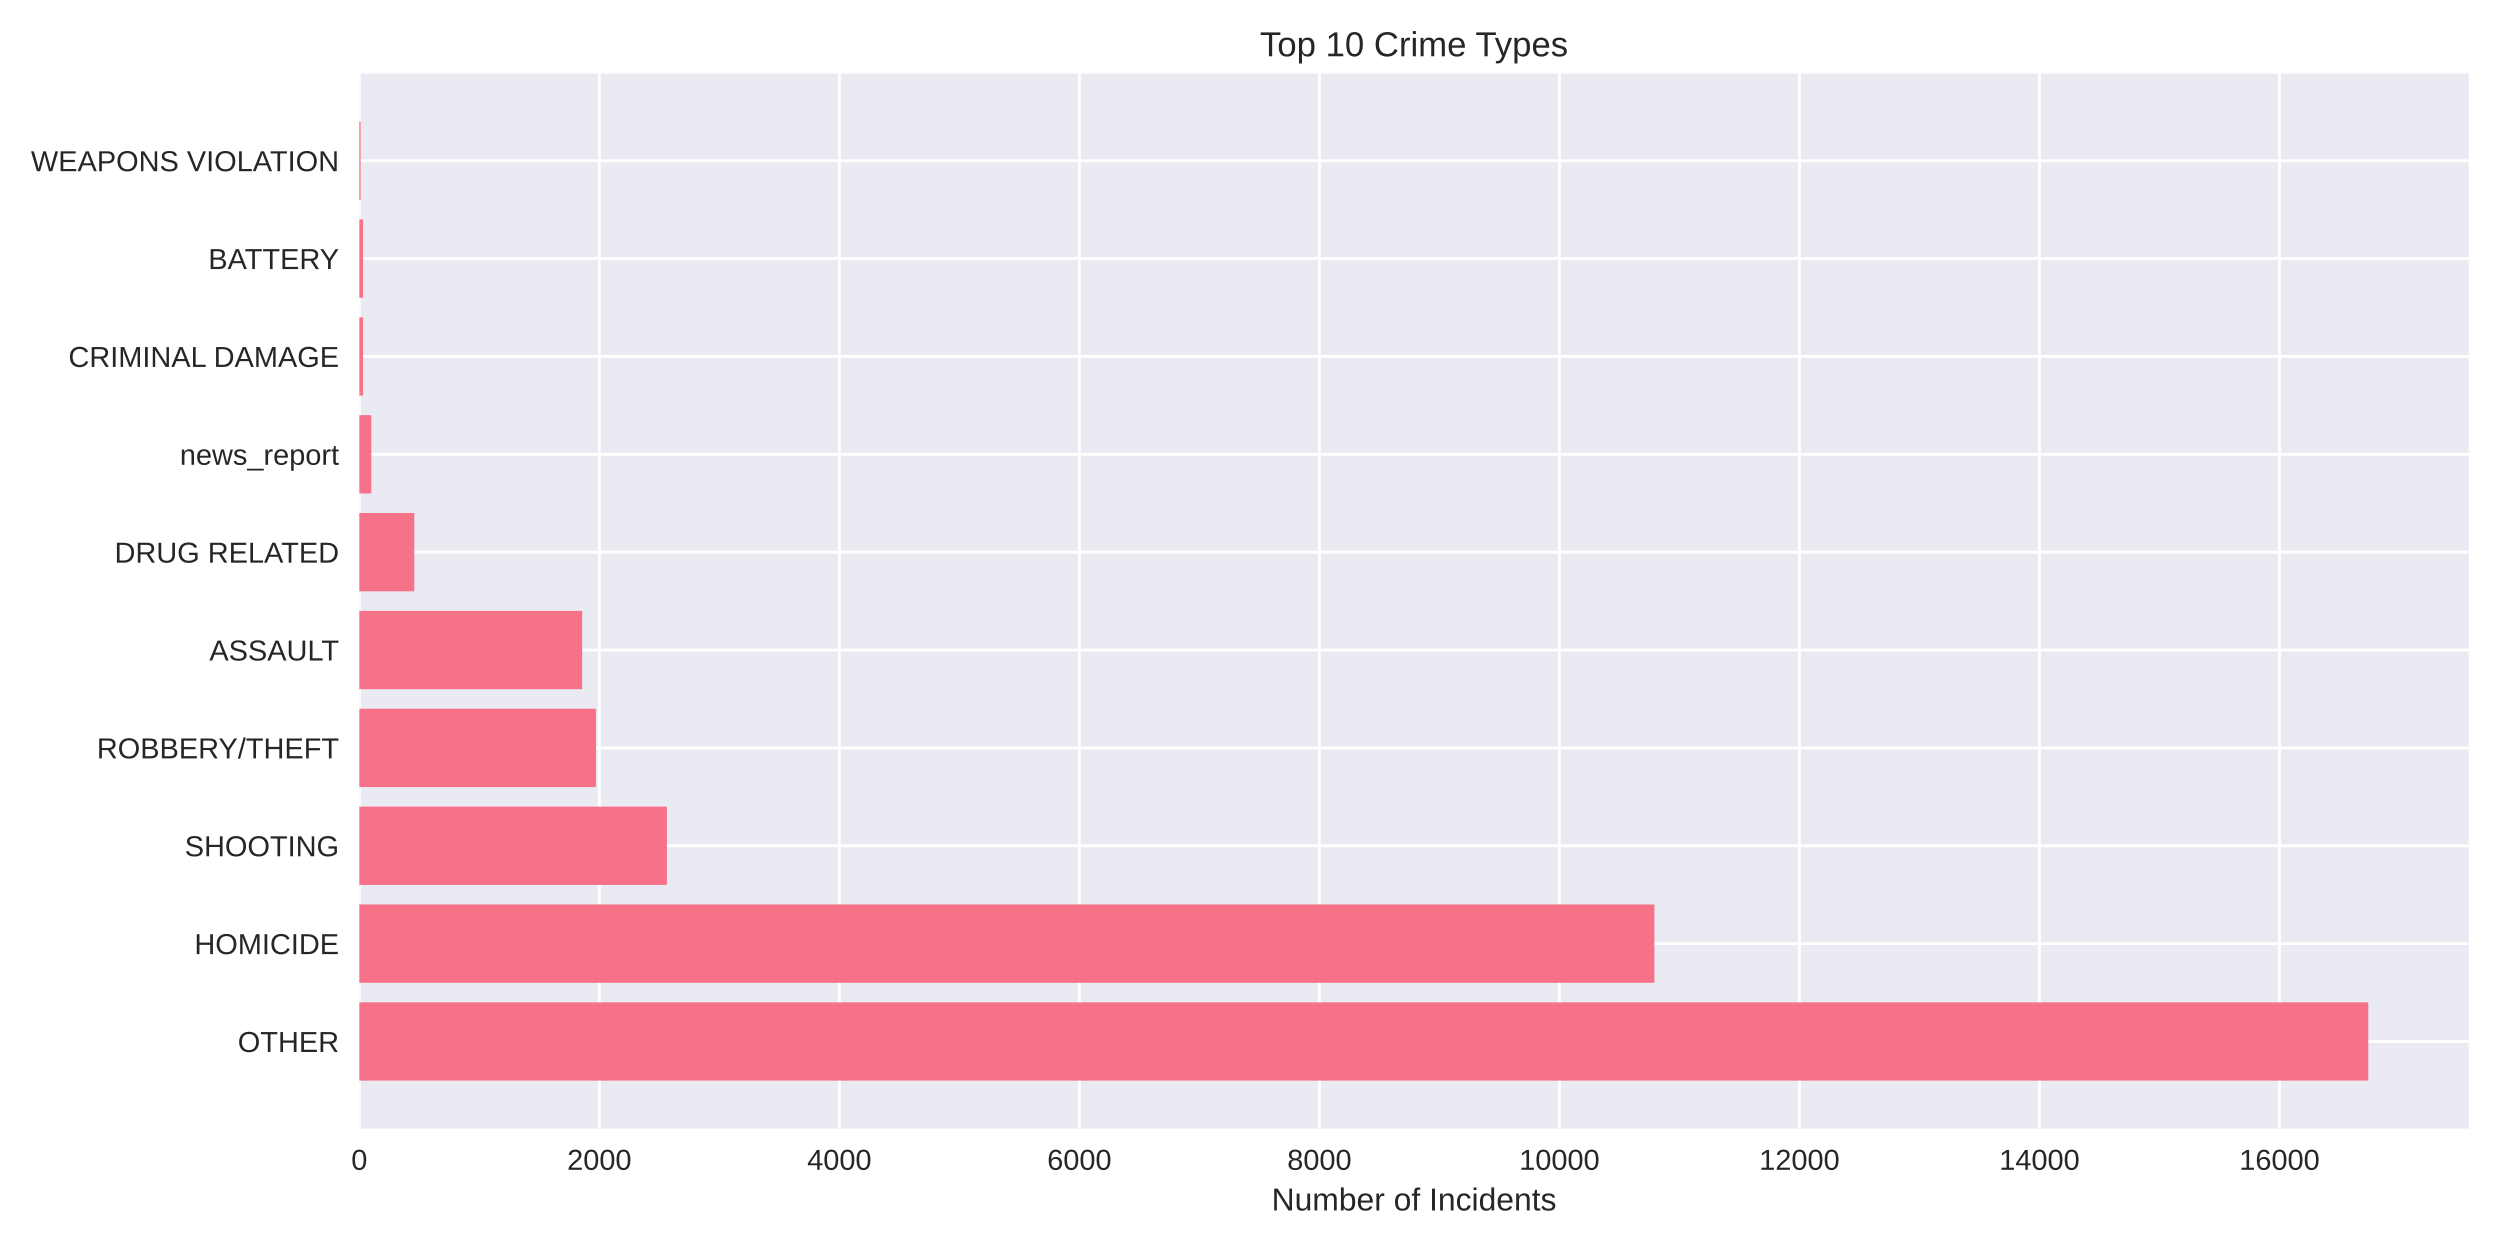
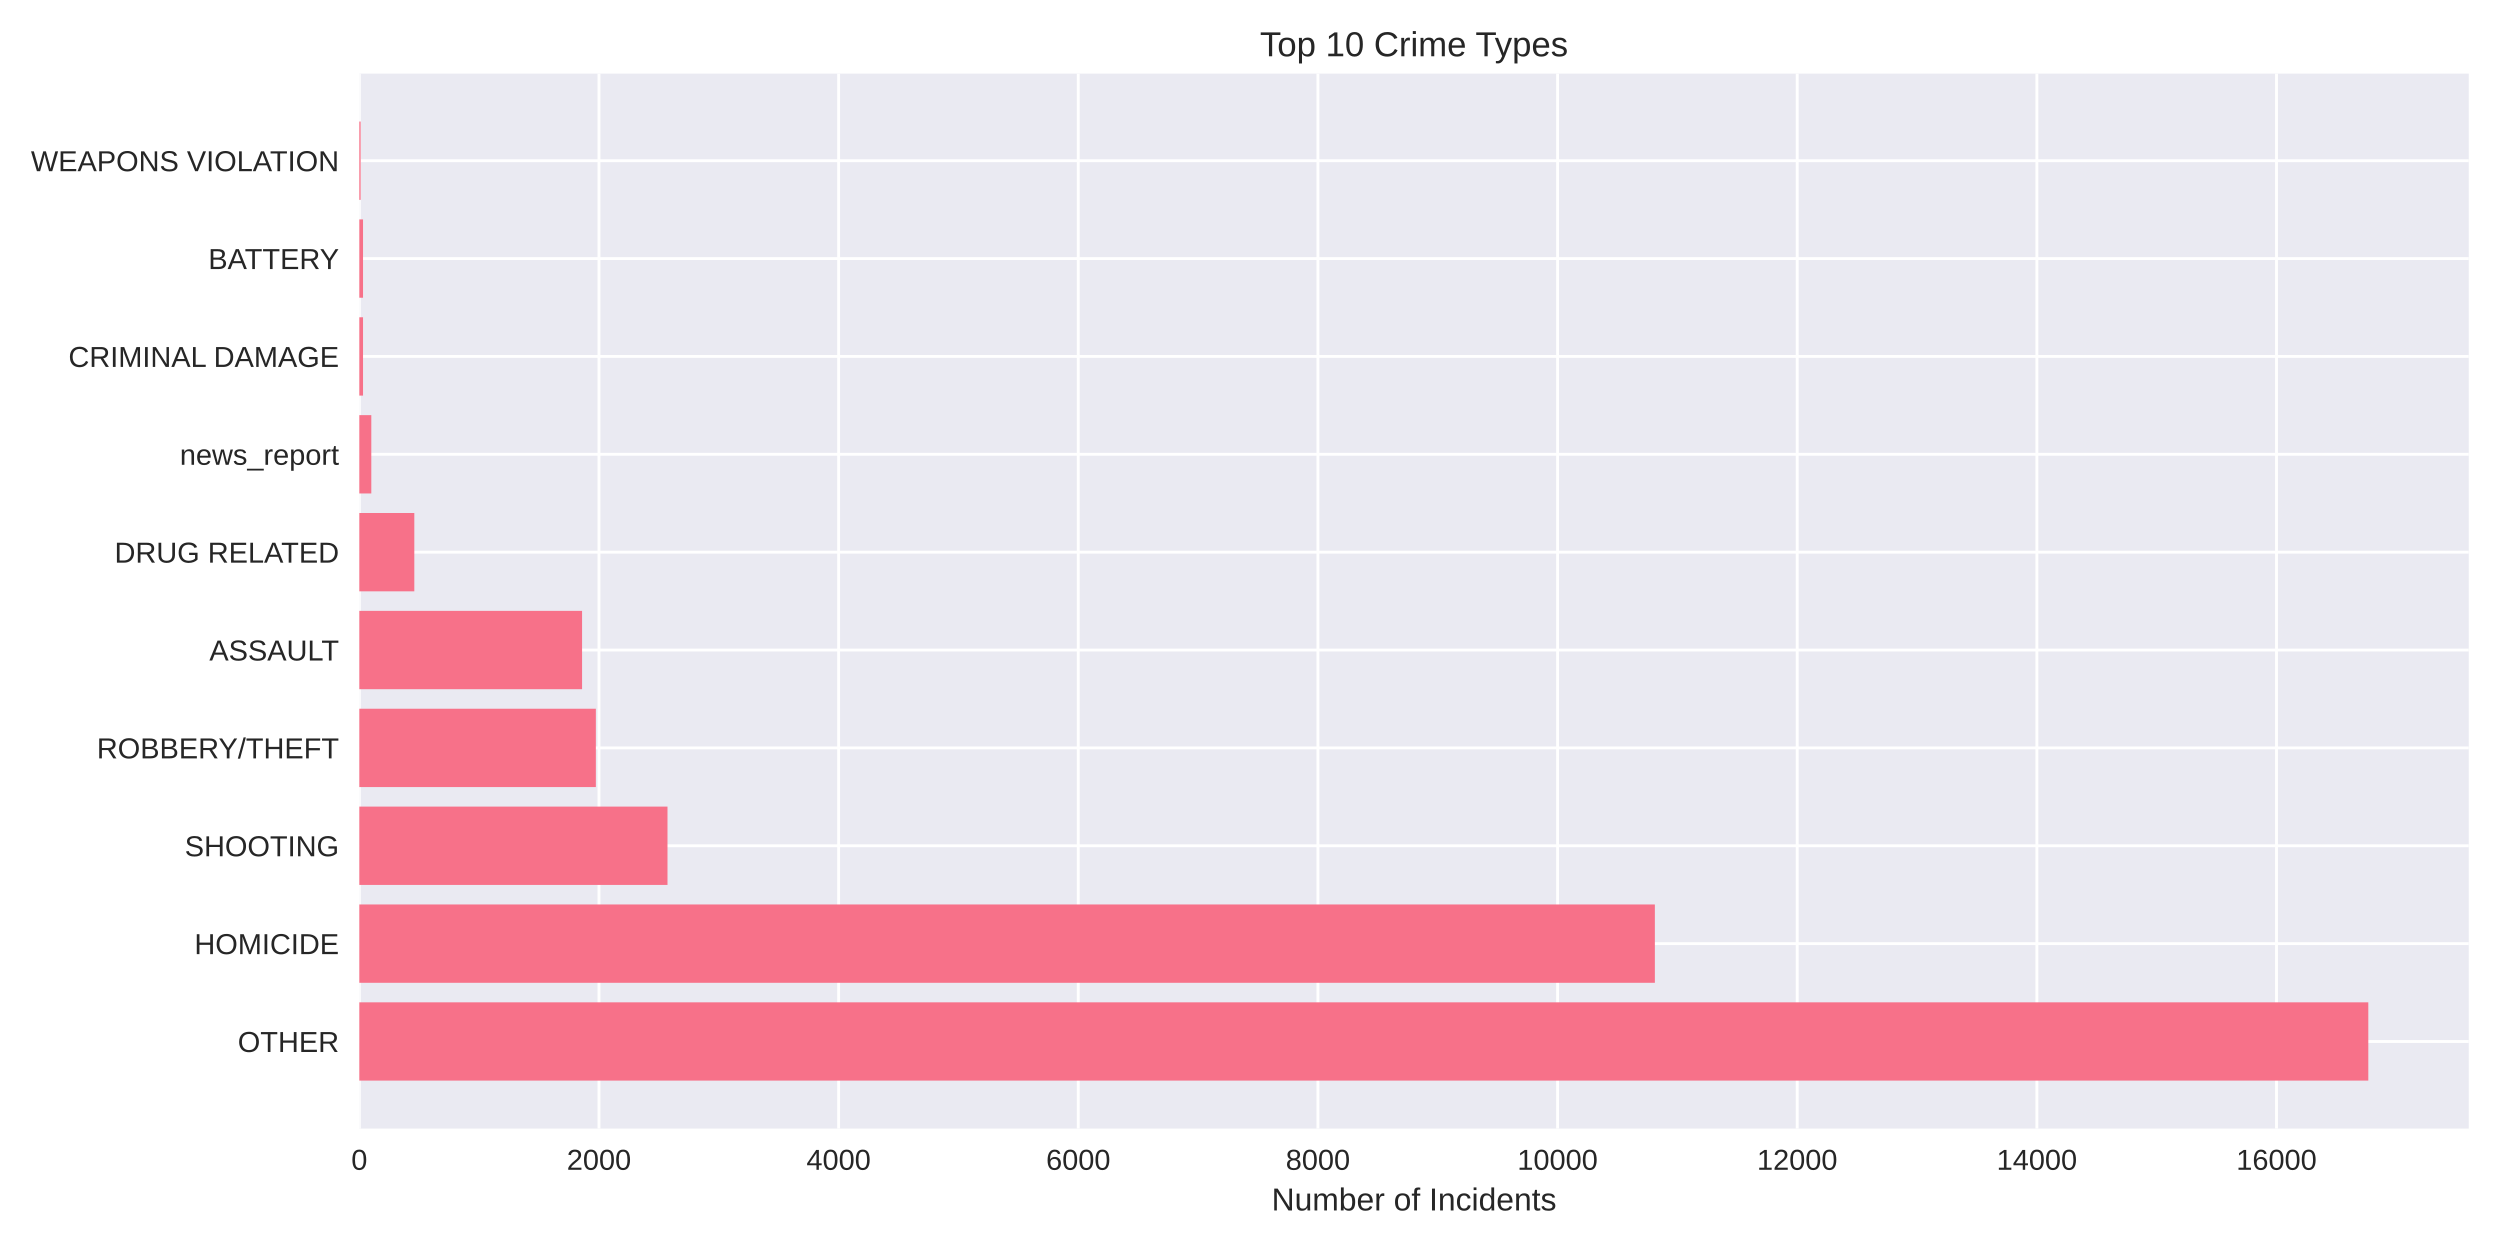
<svg xmlns="http://www.w3.org/2000/svg" width="864pt" height="432pt" viewBox="0 0 864 432" version="1.1">
  <defs>
    <style type="text/css">*{stroke-linejoin: round; stroke-linecap: butt}</style>
  </defs>
  <g id="figure_1">
    <g id="patch_1">
      <path d="M 0 432  L 864 432  L 864 0  L 0 0  z " style="fill: #ffffff" />
    </g>
    <g id="axes_1">
      <g id="patch_2">
        <path d="M 124.18 390.04  L 853.2 390.04  L 853.2 25.44  L 124.18 25.44  z " style="fill: #eaeaf2" />
      </g>
      <g id="matplotlib.axis_1">
        <g id="xtick_1">
          <g id="line2d_1">
-             <path d="M 124.18 390.04  L 124.18 25.44  " clip-path="url(#p7b73f8efea)" style="fill: none; stroke: #ffffff; stroke-linecap: round" />
+             <path d="M 124.18 390.04  L 124.18 25.44  " clip-path="url(#pb71716b796)" style="fill: none; stroke: #ffffff; stroke-linecap: round" />
          </g>
          <g id="line2d_2" />
          <g id="text_1">
            <text style="fill: #262626; font: 10px 'Arial', 'Liberation Sans', 'DejaVu Sans', 'Bitstream Vera Sans', sans-serif; text-anchor: middle" x="124.18" y="404.287" transform="rotate(-0 124.18 404.2869)">0</text>
          </g>
        </g>
        <g id="xtick_2">
          <g id="line2d_3">
-             <path d="M 207.132 390.04  L 207.132 25.44  " clip-path="url(#p7b73f8efea)" style="fill: none; stroke: #ffffff; stroke-linecap: round" />
+             <path d="M 207.003 390.04  L 207.003 25.44  " clip-path="url(#pb71716b796)" style="fill: none; stroke: #ffffff; stroke-linecap: round" />
          </g>
          <g id="line2d_4" />
          <g id="text_2">
-             <text style="fill: #262626; font: 10px 'Arial', 'Liberation Sans', 'DejaVu Sans', 'Bitstream Vera Sans', sans-serif; text-anchor: middle" x="207.132" y="404.287" transform="rotate(-0 207.1316 404.2869)">2000</text>
+             <text style="fill: #262626; font: 10px 'Arial', 'Liberation Sans', 'DejaVu Sans', 'Bitstream Vera Sans', sans-serif; text-anchor: middle" x="207.003" y="404.287" transform="rotate(-0 207.0029 404.2869)">2000</text>
          </g>
        </g>
        <g id="xtick_3">
          <g id="line2d_5">
-             <path d="M 290.083 390.04  L 290.083 25.44  " clip-path="url(#p7b73f8efea)" style="fill: none; stroke: #ffffff; stroke-linecap: round" />
+             <path d="M 289.826 390.04  L 289.826 25.44  " clip-path="url(#pb71716b796)" style="fill: none; stroke: #ffffff; stroke-linecap: round" />
          </g>
          <g id="line2d_6" />
          <g id="text_3">
-             <text style="fill: #262626; font: 10px 'Arial', 'Liberation Sans', 'DejaVu Sans', 'Bitstream Vera Sans', sans-serif; text-anchor: middle" x="290.083" y="404.287" transform="rotate(-0 290.0832 404.2869)">4000</text>
+             <text style="fill: #262626; font: 10px 'Arial', 'Liberation Sans', 'DejaVu Sans', 'Bitstream Vera Sans', sans-serif; text-anchor: middle" x="289.826" y="404.287" transform="rotate(-0 289.8259 404.2869)">4000</text>
          </g>
        </g>
        <g id="xtick_4">
          <g id="line2d_7">
-             <path d="M 373.035 390.04  L 373.035 25.44  " clip-path="url(#p7b73f8efea)" style="fill: none; stroke: #ffffff; stroke-linecap: round" />
+             <path d="M 372.649 390.04  L 372.649 25.44  " clip-path="url(#pb71716b796)" style="fill: none; stroke: #ffffff; stroke-linecap: round" />
          </g>
          <g id="line2d_8" />
          <g id="text_4">
-             <text style="fill: #262626; font: 10px 'Arial', 'Liberation Sans', 'DejaVu Sans', 'Bitstream Vera Sans', sans-serif; text-anchor: middle" x="373.035" y="404.287" transform="rotate(-0 373.0348 404.2869)">6000</text>
+             <text style="fill: #262626; font: 10px 'Arial', 'Liberation Sans', 'DejaVu Sans', 'Bitstream Vera Sans', sans-serif; text-anchor: middle" x="372.649" y="404.287" transform="rotate(-0 372.6488 404.2869)">6000</text>
          </g>
        </g>
        <g id="xtick_5">
          <g id="line2d_9">
-             <path d="M 455.986 390.04  L 455.986 25.44  " clip-path="url(#p7b73f8efea)" style="fill: none; stroke: #ffffff; stroke-linecap: round" />
+             <path d="M 455.472 390.04  L 455.472 25.44  " clip-path="url(#pb71716b796)" style="fill: none; stroke: #ffffff; stroke-linecap: round" />
          </g>
          <g id="line2d_10" />
          <g id="text_5">
-             <text style="fill: #262626; font: 10px 'Arial', 'Liberation Sans', 'DejaVu Sans', 'Bitstream Vera Sans', sans-serif; text-anchor: middle" x="455.986" y="404.287" transform="rotate(-0 455.9863 404.2869)">8000</text>
+             <text style="fill: #262626; font: 10px 'Arial', 'Liberation Sans', 'DejaVu Sans', 'Bitstream Vera Sans', sans-serif; text-anchor: middle" x="455.472" y="404.287" transform="rotate(-0 455.4718 404.2869)">8000</text>
          </g>
        </g>
        <g id="xtick_6">
          <g id="line2d_11">
-             <path d="M 538.938 390.04  L 538.938 25.44  " clip-path="url(#p7b73f8efea)" style="fill: none; stroke: #ffffff; stroke-linecap: round" />
+             <path d="M 538.295 390.04  L 538.295 25.44  " clip-path="url(#pb71716b796)" style="fill: none; stroke: #ffffff; stroke-linecap: round" />
          </g>
          <g id="line2d_12" />
          <g id="text_6">
-             <text style="fill: #262626; font: 10px 'Arial', 'Liberation Sans', 'DejaVu Sans', 'Bitstream Vera Sans', sans-serif; text-anchor: middle" x="538.938" y="404.287" transform="rotate(-0 538.9379 404.2869)">10000</text>
+             <text style="fill: #262626; font: 10px 'Arial', 'Liberation Sans', 'DejaVu Sans', 'Bitstream Vera Sans', sans-serif; text-anchor: middle" x="538.295" y="404.287" transform="rotate(-0 538.2947 404.2869)">10000</text>
          </g>
        </g>
        <g id="xtick_7">
          <g id="line2d_13">
-             <path d="M 621.89 390.04  L 621.89 25.44  " clip-path="url(#p7b73f8efea)" style="fill: none; stroke: #ffffff; stroke-linecap: round" />
+             <path d="M 621.118 390.04  L 621.118 25.44  " clip-path="url(#pb71716b796)" style="fill: none; stroke: #ffffff; stroke-linecap: round" />
          </g>
          <g id="line2d_14" />
          <g id="text_7">
-             <text style="fill: #262626; font: 10px 'Arial', 'Liberation Sans', 'DejaVu Sans', 'Bitstream Vera Sans', sans-serif; text-anchor: middle" x="621.89" y="404.287" transform="rotate(-0 621.8895 404.2869)">12000</text>
+             <text style="fill: #262626; font: 10px 'Arial', 'Liberation Sans', 'DejaVu Sans', 'Bitstream Vera Sans', sans-serif; text-anchor: middle" x="621.118" y="404.287" transform="rotate(-0 621.1177 404.2869)">12000</text>
          </g>
        </g>
        <g id="xtick_8">
          <g id="line2d_15">
-             <path d="M 704.841 390.04  L 704.841 25.44  " clip-path="url(#p7b73f8efea)" style="fill: none; stroke: #ffffff; stroke-linecap: round" />
+             <path d="M 703.941 390.04  L 703.941 25.44  " clip-path="url(#pb71716b796)" style="fill: none; stroke: #ffffff; stroke-linecap: round" />
          </g>
          <g id="line2d_16" />
          <g id="text_8">
-             <text style="fill: #262626; font: 10px 'Arial', 'Liberation Sans', 'DejaVu Sans', 'Bitstream Vera Sans', sans-serif; text-anchor: middle" x="704.841" y="404.287" transform="rotate(-0 704.8411 404.2869)">14000</text>
+             <text style="fill: #262626; font: 10px 'Arial', 'Liberation Sans', 'DejaVu Sans', 'Bitstream Vera Sans', sans-serif; text-anchor: middle" x="703.941" y="404.287" transform="rotate(-0 703.9406 404.2869)">14000</text>
          </g>
        </g>
        <g id="xtick_9">
          <g id="line2d_17">
-             <path d="M 787.793 390.04  L 787.793 25.44  " clip-path="url(#p7b73f8efea)" style="fill: none; stroke: #ffffff; stroke-linecap: round" />
+             <path d="M 786.764 390.04  L 786.764 25.44  " clip-path="url(#pb71716b796)" style="fill: none; stroke: #ffffff; stroke-linecap: round" />
          </g>
          <g id="line2d_18" />
          <g id="text_9">
-             <text style="fill: #262626; font: 10px 'Arial', 'Liberation Sans', 'DejaVu Sans', 'Bitstream Vera Sans', sans-serif; text-anchor: middle" x="787.793" y="404.287" transform="rotate(-0 787.7927 404.2869)">16000</text>
+             <text style="fill: #262626; font: 10px 'Arial', 'Liberation Sans', 'DejaVu Sans', 'Bitstream Vera Sans', sans-serif; text-anchor: middle" x="786.764" y="404.287" transform="rotate(-0 786.7636 404.2869)">16000</text>
          </g>
        </g>
        <g id="text_10">
          <text style="fill: #262626; font: 11px 'Arial', 'Liberation Sans', 'DejaVu Sans', 'Bitstream Vera Sans', sans-serif; text-anchor: middle" x="488.69" y="418.333" transform="rotate(-0 488.69 418.3334)">Number of Incidents</text>
        </g>
      </g>
      <g id="matplotlib.axis_2">
        <g id="ytick_1">
          <g id="line2d_19">
-             <path d="M 124.18 359.939  L 853.2 359.939  " clip-path="url(#p7b73f8efea)" style="fill: none; stroke: #ffffff; stroke-linecap: round" />
+             <path d="M 124.18 359.939  L 853.2 359.939  " clip-path="url(#pb71716b796)" style="fill: none; stroke: #ffffff; stroke-linecap: round" />
          </g>
          <g id="line2d_20" />
          <g id="text_11">
            <text style="fill: #262626; font: 10px 'Arial', 'Liberation Sans', 'DejaVu Sans', 'Bitstream Vera Sans', sans-serif; text-anchor: end" x="117.18" y="363.562" transform="rotate(-0 117.18 363.562)">OTHER</text>
          </g>
        </g>
        <g id="ytick_2">
          <g id="line2d_21">
-             <path d="M 124.18 326.117  L 853.2 326.117  " clip-path="url(#p7b73f8efea)" style="fill: none; stroke: #ffffff; stroke-linecap: round" />
+             <path d="M 124.18 326.117  L 853.2 326.117  " clip-path="url(#pb71716b796)" style="fill: none; stroke: #ffffff; stroke-linecap: round" />
          </g>
          <g id="line2d_22" />
          <g id="text_12">
            <text style="fill: #262626; font: 10px 'Arial', 'Liberation Sans', 'DejaVu Sans', 'Bitstream Vera Sans', sans-serif; text-anchor: end" x="117.18" y="329.74" transform="rotate(-0 117.18 329.7401)">HOMICIDE</text>
          </g>
        </g>
        <g id="ytick_3">
          <g id="line2d_23">
-             <path d="M 124.18 292.295  L 853.2 292.295  " clip-path="url(#p7b73f8efea)" style="fill: none; stroke: #ffffff; stroke-linecap: round" />
+             <path d="M 124.18 292.295  L 853.2 292.295  " clip-path="url(#pb71716b796)" style="fill: none; stroke: #ffffff; stroke-linecap: round" />
          </g>
          <g id="line2d_24" />
          <g id="text_13">
            <text style="fill: #262626; font: 10px 'Arial', 'Liberation Sans', 'DejaVu Sans', 'Bitstream Vera Sans', sans-serif; text-anchor: end" x="117.18" y="295.918" transform="rotate(-0 117.18 295.9182)">SHOOTING</text>
          </g>
        </g>
        <g id="ytick_4">
          <g id="line2d_25">
-             <path d="M 124.18 258.473  L 853.2 258.473  " clip-path="url(#p7b73f8efea)" style="fill: none; stroke: #ffffff; stroke-linecap: round" />
+             <path d="M 124.18 258.473  L 853.2 258.473  " clip-path="url(#pb71716b796)" style="fill: none; stroke: #ffffff; stroke-linecap: round" />
          </g>
          <g id="line2d_26" />
          <g id="text_14">
            <text style="fill: #262626; font: 10px 'Arial', 'Liberation Sans', 'DejaVu Sans', 'Bitstream Vera Sans', sans-serif; text-anchor: end" x="117.18" y="262.096" transform="rotate(-0 117.18 262.0963)">ROBBERY/THEFT</text>
          </g>
        </g>
        <g id="ytick_5">
          <g id="line2d_27">
-             <path d="M 124.18 224.651  L 853.2 224.651  " clip-path="url(#p7b73f8efea)" style="fill: none; stroke: #ffffff; stroke-linecap: round" />
+             <path d="M 124.18 224.651  L 853.2 224.651  " clip-path="url(#pb71716b796)" style="fill: none; stroke: #ffffff; stroke-linecap: round" />
          </g>
          <g id="line2d_28" />
          <g id="text_15">
            <text style="fill: #262626; font: 10px 'Arial', 'Liberation Sans', 'DejaVu Sans', 'Bitstream Vera Sans', sans-serif; text-anchor: end" x="117.18" y="228.274" transform="rotate(-0 117.18 228.2744)">ASSAULT</text>
          </g>
        </g>
        <g id="ytick_6">
          <g id="line2d_29">
-             <path d="M 124.18 190.829  L 853.2 190.829  " clip-path="url(#p7b73f8efea)" style="fill: none; stroke: #ffffff; stroke-linecap: round" />
+             <path d="M 124.18 190.829  L 853.2 190.829  " clip-path="url(#pb71716b796)" style="fill: none; stroke: #ffffff; stroke-linecap: round" />
          </g>
          <g id="line2d_30" />
          <g id="text_16">
            <text style="fill: #262626; font: 10px 'Arial', 'Liberation Sans', 'DejaVu Sans', 'Bitstream Vera Sans', sans-serif; text-anchor: end" x="117.18" y="194.452" transform="rotate(-0 117.18 194.4525)">DRUG RELATED</text>
          </g>
        </g>
        <g id="ytick_7">
          <g id="line2d_31">
-             <path d="M 124.18 157.007  L 853.2 157.007  " clip-path="url(#p7b73f8efea)" style="fill: none; stroke: #ffffff; stroke-linecap: round" />
+             <path d="M 124.18 157.007  L 853.2 157.007  " clip-path="url(#pb71716b796)" style="fill: none; stroke: #ffffff; stroke-linecap: round" />
          </g>
          <g id="line2d_32" />
          <g id="text_17">
            <text style="fill: #262626; font: 10px 'Arial', 'Liberation Sans', 'DejaVu Sans', 'Bitstream Vera Sans', sans-serif; text-anchor: end" x="117.18" y="160.631" transform="rotate(-0 117.18 160.6306)">news_report</text>
          </g>
        </g>
        <g id="ytick_8">
          <g id="line2d_33">
-             <path d="M 124.18 123.185  L 853.2 123.185  " clip-path="url(#p7b73f8efea)" style="fill: none; stroke: #ffffff; stroke-linecap: round" />
+             <path d="M 124.18 123.185  L 853.2 123.185  " clip-path="url(#pb71716b796)" style="fill: none; stroke: #ffffff; stroke-linecap: round" />
          </g>
          <g id="line2d_34" />
          <g id="text_18">
            <text style="fill: #262626; font: 10px 'Arial', 'Liberation Sans', 'DejaVu Sans', 'Bitstream Vera Sans', sans-serif; text-anchor: end" x="117.18" y="126.809" transform="rotate(-0 117.18 126.8087)">CRIMINAL DAMAGE</text>
          </g>
        </g>
        <g id="ytick_9">
          <g id="line2d_35">
-             <path d="M 124.18 89.363  L 853.2 89.363  " clip-path="url(#p7b73f8efea)" style="fill: none; stroke: #ffffff; stroke-linecap: round" />
+             <path d="M 124.18 89.363  L 853.2 89.363  " clip-path="url(#pb71716b796)" style="fill: none; stroke: #ffffff; stroke-linecap: round" />
          </g>
          <g id="line2d_36" />
          <g id="text_19">
            <text style="fill: #262626; font: 10px 'Arial', 'Liberation Sans', 'DejaVu Sans', 'Bitstream Vera Sans', sans-serif; text-anchor: end" x="117.18" y="92.987" transform="rotate(-0 117.18 92.98681)">BATTERY</text>
          </g>
        </g>
        <g id="ytick_10">
          <g id="line2d_37">
-             <path d="M 124.18 55.541  L 853.2 55.541  " clip-path="url(#p7b73f8efea)" style="fill: none; stroke: #ffffff; stroke-linecap: round" />
+             <path d="M 124.18 55.541  L 853.2 55.541  " clip-path="url(#pb71716b796)" style="fill: none; stroke: #ffffff; stroke-linecap: round" />
          </g>
          <g id="line2d_38" />
          <g id="text_20">
            <text style="fill: #262626; font: 10px 'Arial', 'Liberation Sans', 'DejaVu Sans', 'Bitstream Vera Sans', sans-serif; text-anchor: end" x="117.18" y="59.165" transform="rotate(-0 117.18 59.16492)">WEAPONS VIOLATION</text>
          </g>
        </g>
      </g>
      <g id="patch_3">
-         <path d="M 124.18 373.467  L 818.485 373.467  L 818.485 346.41  L 124.18 346.41  z " clip-path="url(#p7b73f8efea)" style="fill: #f77189" />
+         <path d="M 124.18 373.467  L 818.485 373.467  L 818.485 346.41  L 124.18 346.41  z " clip-path="url(#pb71716b796)" style="fill: #f77189" />
      </g>
      <g id="patch_4">
-         <path d="M 124.18 339.645  L 571.745 339.645  L 571.745 312.588  L 124.18 312.588  z " clip-path="url(#p7b73f8efea)" style="fill: #f77189" />
+         <path d="M 124.18 339.645  L 571.921 339.645  L 571.921 312.588  L 124.18 312.588  z " clip-path="url(#pb71716b796)" style="fill: #f77189" />
      </g>
      <g id="patch_5">
-         <path d="M 124.18 305.823  L 230.482 305.823  L 230.482 278.766  L 124.18 278.766  z " clip-path="url(#p7b73f8efea)" style="fill: #f77189" />
+         <path d="M 124.18 305.823  L 230.69 305.823  L 230.69 278.766  L 124.18 278.766  z " clip-path="url(#pb71716b796)" style="fill: #f77189" />
      </g>
      <g id="patch_6">
-         <path d="M 124.18 272.002  L 205.97 272.002  L 205.97 244.944  L 124.18 244.944  z " clip-path="url(#p7b73f8efea)" style="fill: #f77189" />
+         <path d="M 124.18 272.002  L 205.926 272.002  L 205.926 244.944  L 124.18 244.944  z " clip-path="url(#pb71716b796)" style="fill: #f77189" />
      </g>
      <g id="patch_7">
-         <path d="M 124.18 238.18  L 201.201 238.18  L 201.201 211.122  L 124.18 211.122  z " clip-path="url(#p7b73f8efea)" style="fill: #f77189" />
+         <path d="M 124.18 238.18  L 201.164 238.18  L 201.164 211.122  L 124.18 211.122  z " clip-path="url(#pb71716b796)" style="fill: #f77189" />
      </g>
      <g id="patch_8">
-         <path d="M 124.18 204.358  L 143.176 204.358  L 143.176 177.3  L 124.18 177.3  z " clip-path="url(#p7b73f8efea)" style="fill: #f77189" />
+         <path d="M 124.18 204.358  L 143.188 204.358  L 143.188 177.3  L 124.18 177.3  z " clip-path="url(#pb71716b796)" style="fill: #f77189" />
      </g>
      <g id="patch_9">
-         <path d="M 124.18 170.536  L 128.328 170.536  L 128.328 143.478  L 124.18 143.478  z " clip-path="url(#p7b73f8efea)" style="fill: #f77189" />
+         <path d="M 124.18 170.536  L 128.321 170.536  L 128.321 143.478  L 124.18 143.478  z " clip-path="url(#pb71716b796)" style="fill: #f77189" />
      </g>
      <g id="patch_10">
-         <path d="M 124.18 136.714  L 125.466 136.714  L 125.466 109.657  L 124.18 109.657  z " clip-path="url(#p7b73f8efea)" style="fill: #f77189" />
+         <path d="M 124.18 136.714  L 125.464 136.714  L 125.464 109.657  L 124.18 109.657  z " clip-path="url(#pb71716b796)" style="fill: #f77189" />
      </g>
      <g id="patch_11">
-         <path d="M 124.18 102.892  L 125.466 102.892  L 125.466 75.835  L 124.18 75.835  z " clip-path="url(#p7b73f8efea)" style="fill: #f77189" />
+         <path d="M 124.18 102.892  L 125.464 102.892  L 125.464 75.835  L 124.18 75.835  z " clip-path="url(#pb71716b796)" style="fill: #f77189" />
      </g>
      <g id="patch_12">
-         <path d="M 124.18 69.07  L 124.636 69.07  L 124.636 42.013  L 124.18 42.013  z " clip-path="url(#p7b73f8efea)" style="fill: #f77189" />
+         <path d="M 124.18 69.07  L 124.636 69.07  L 124.636 42.013  L 124.18 42.013  z " clip-path="url(#pb71716b796)" style="fill: #f77189" />
      </g>
      <g id="patch_13">
        <path d="M 124.18 390.04  L 124.18 25.44  " style="fill: none" />
      </g>
      <g id="patch_14">
        <path d="M 853.2 390.04  L 853.2 25.44  " style="fill: none" />
      </g>
      <g id="patch_15">
        <path d="M 124.18 390.04  L 853.2 390.04  " style="fill: none" />
      </g>
      <g id="patch_16">
        <path d="M 124.18 25.44  L 853.2 25.44  " style="fill: none" />
      </g>
      <g id="text_21">
        <text style="fill: #262626; font: 12px 'Arial', 'Liberation Sans', 'DejaVu Sans', 'Bitstream Vera Sans', sans-serif; text-anchor: middle" x="488.69" y="19.44" transform="rotate(-0 488.69 19.44)">Top 10 Crime Types</text>
      </g>
    </g>
  </g>
  <defs>
-     <clipPath id="p7b73f8efea">
+     <clipPath id="pb71716b796">
      <rect x="124.18" y="25.44" width="729.02" height="364.6" />
    </clipPath>
  </defs>
</svg>
